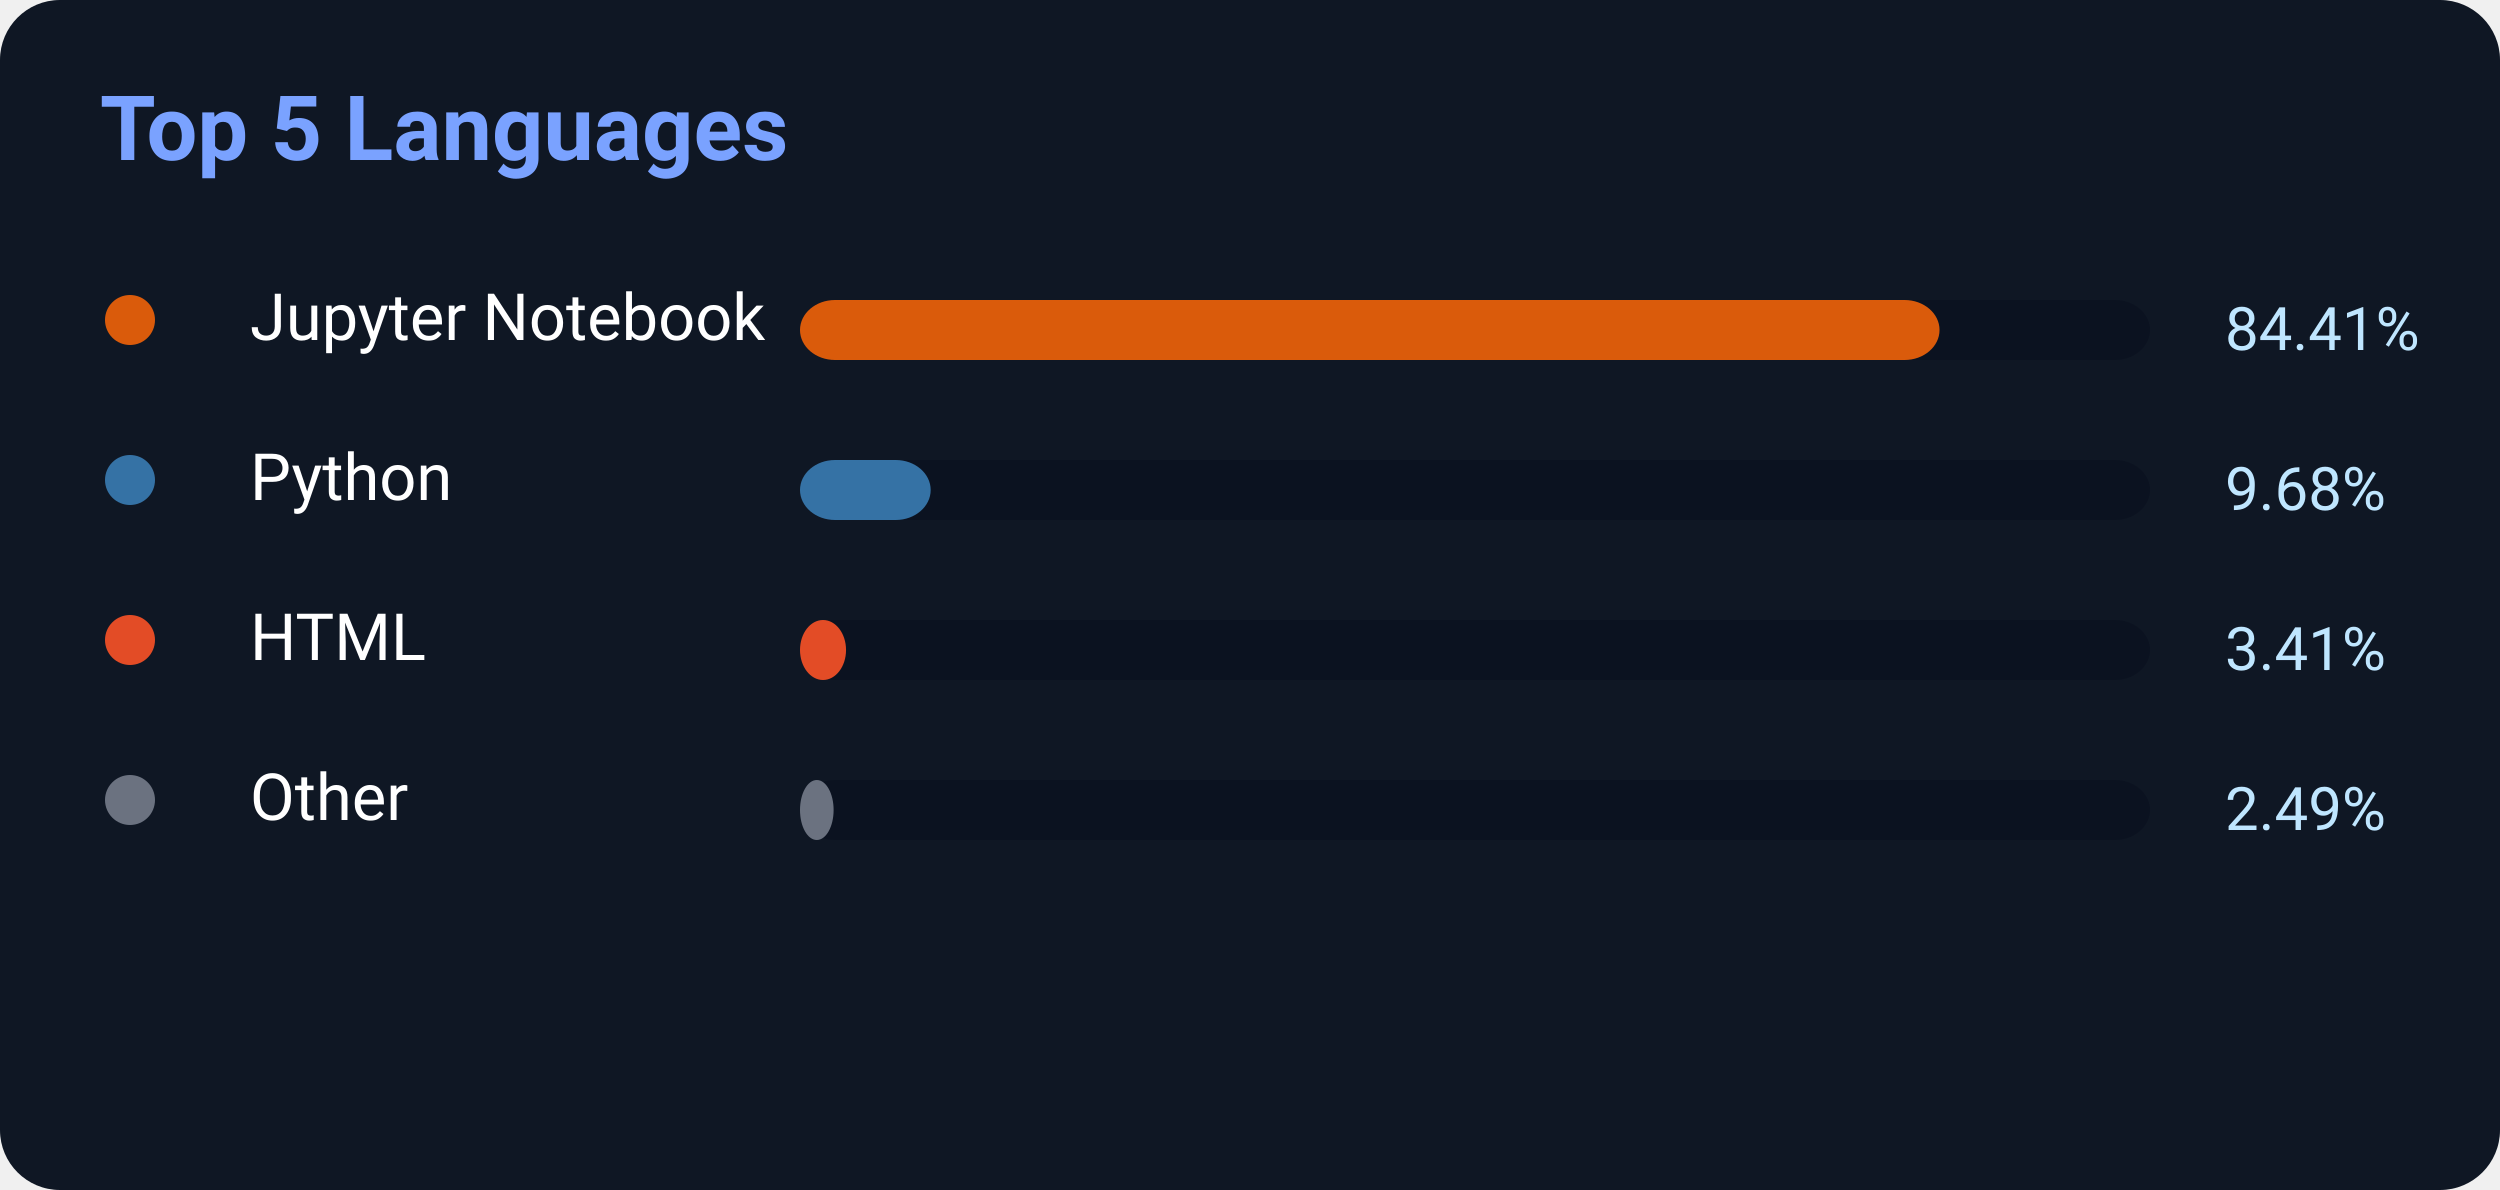
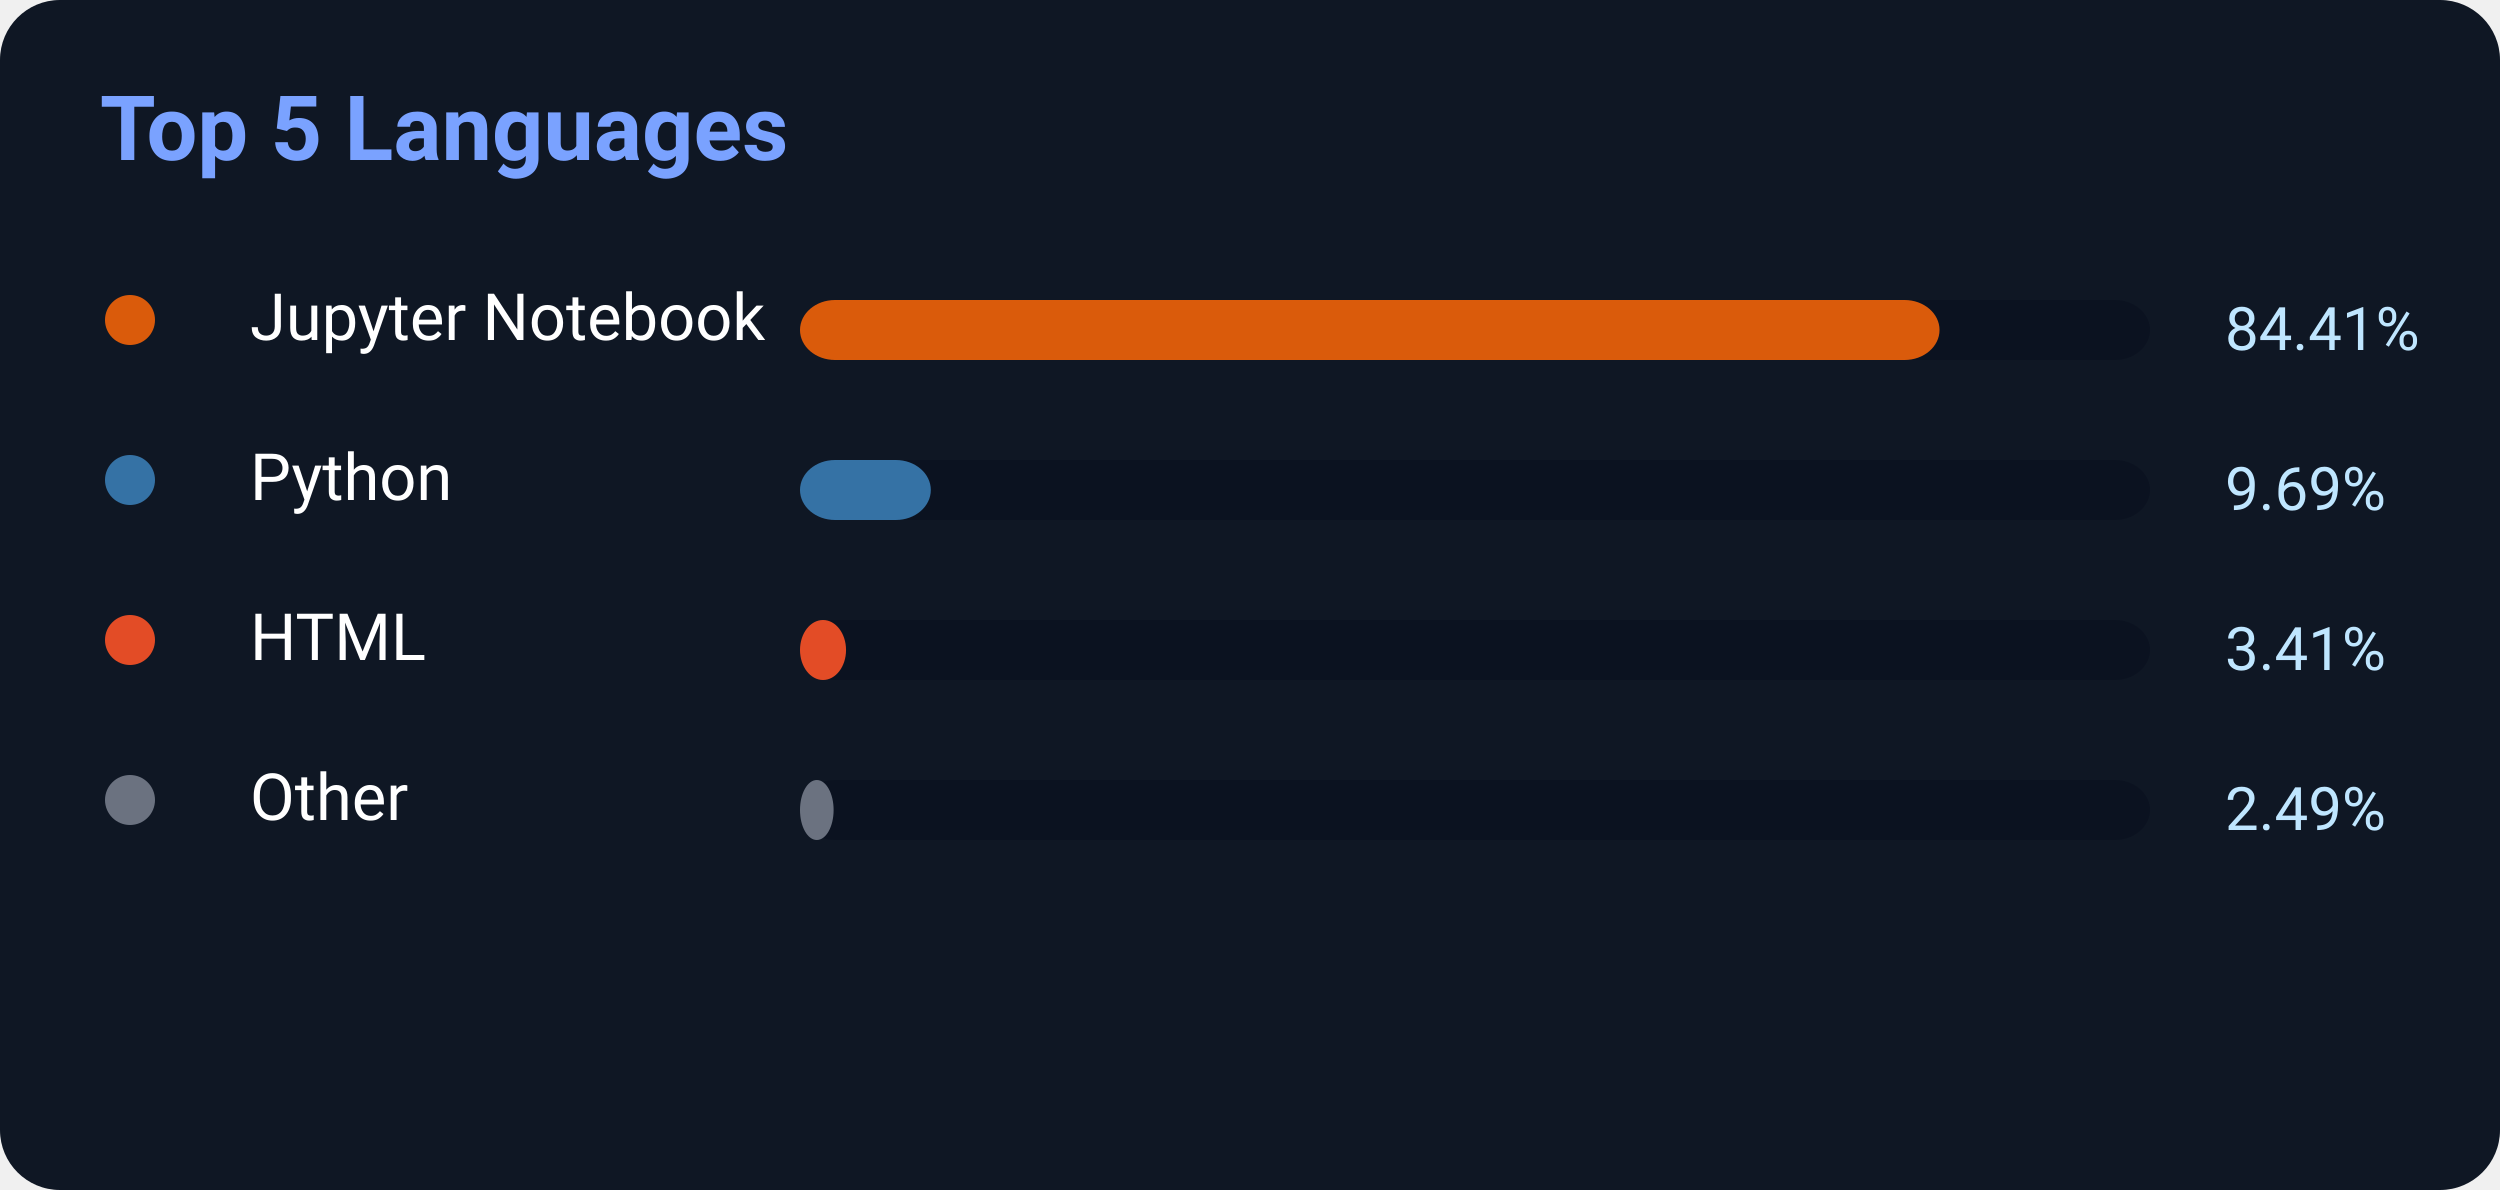
<svg xmlns="http://www.w3.org/2000/svg" width="500" height="238">
  <rect width="500" height="238" rx="12" fill="#0f1724" />
  <text x="20" y="32" fill="#7aa2ff" font-size="18" font-weight="700" font-family="Segoe UI,Roboto,Helvetica,Arial">
    Top 5 Languages
</text>
  <circle cx="26" cy="64" r="5" fill="#DA5B0B" />
  <text x="50" y="68" fill="white" font-size="13" font-family="Segoe UI,Roboto,Helvetica,Arial">Jupyter Notebook</text>
  <rect x="160" y="60" width="270" height="12" rx="7" fill="#0b1220" />
  <rect x="160" y="60" width="227.907" height="12" rx="7" fill="#DA5B0B" />
  <text x="445" y="70" fill="#bfe6ff" font-size="12" font-family="Segoe UI,Roboto,Helvetica,Arial">84.41%</text>
  <circle cx="26" cy="96" r="5" fill="#3572A5" />
  <text x="50" y="100" fill="white" font-size="13" font-family="Segoe UI,Roboto,Helvetica,Arial">Python</text>
  <rect x="160" y="92" width="270" height="12" rx="7" fill="#0b1220" />
-   <rect x="160" y="92" width="26.136" height="12" rx="7" fill="#3572A5" />
-   <text x="445" y="102" fill="#bfe6ff" font-size="12" font-family="Segoe UI,Roboto,Helvetica,Arial">9.68%</text>
+   <rect x="160" y="92" width="26.163" height="12" rx="7" fill="#3572A5" />
+   <text x="445" y="102" fill="#bfe6ff" font-size="12" font-family="Segoe UI,Roboto,Helvetica,Arial">9.69%</text>
  <circle cx="26" cy="128" r="5" fill="#E34C26" />
  <text x="50" y="132" fill="white" font-size="13" font-family="Segoe UI,Roboto,Helvetica,Arial">HTML</text>
  <rect x="160" y="124" width="270" height="12" rx="7" fill="#0b1220" />
  <rect x="160" y="124" width="9.207" height="12" rx="7" fill="#E34C26" />
  <text x="445" y="134" fill="#bfe6ff" font-size="12" font-family="Segoe UI,Roboto,Helvetica,Arial">3.41%</text>
  <circle cx="26" cy="160" r="5" fill="#6b7280" />
  <text x="50" y="164" fill="white" font-size="13" font-family="Segoe UI,Roboto,Helvetica,Arial">Other</text>
  <rect x="160" y="156" width="270" height="12" rx="7" fill="#0b1220" />
  <rect x="160" y="156" width="6.723" height="12" rx="7" fill="#6b7280" />
  <text x="445" y="166" fill="#bfe6ff" font-size="12" font-family="Segoe UI,Roboto,Helvetica,Arial">2.49%</text>
</svg>
